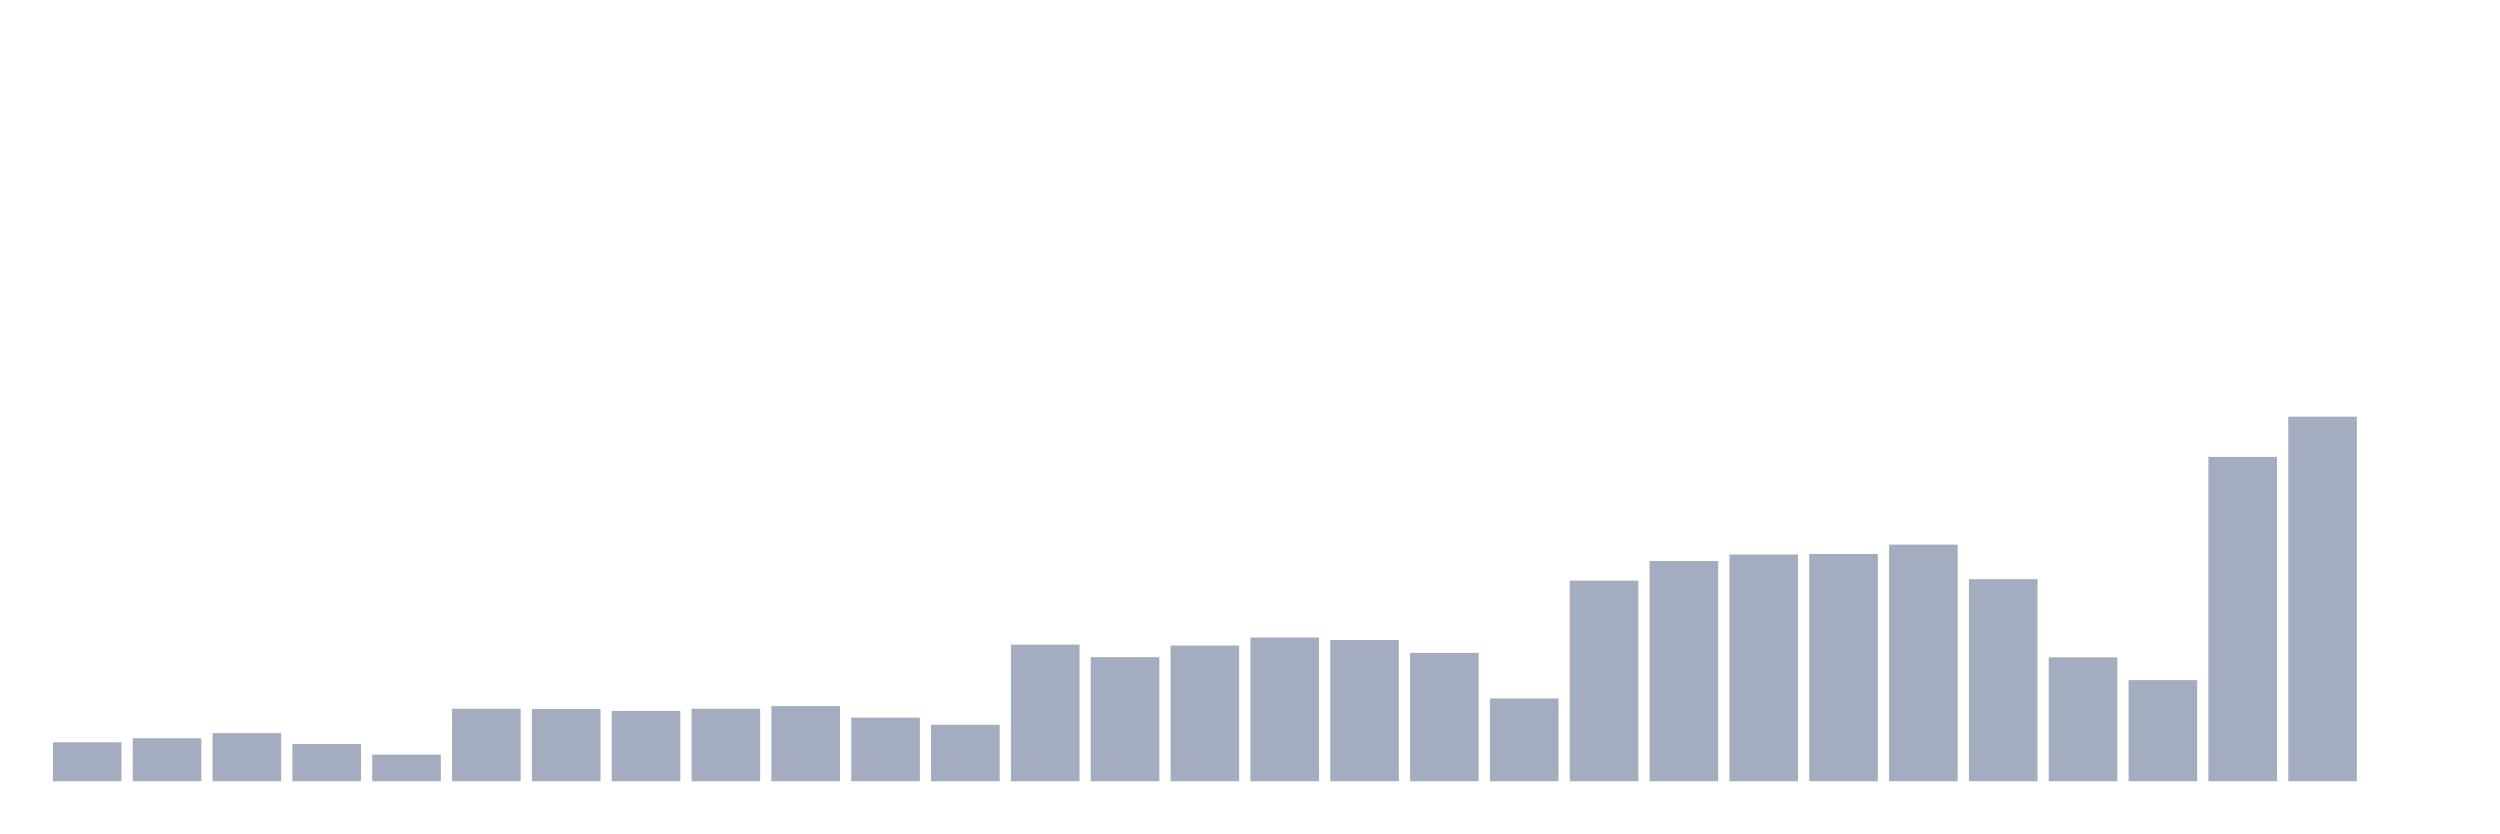
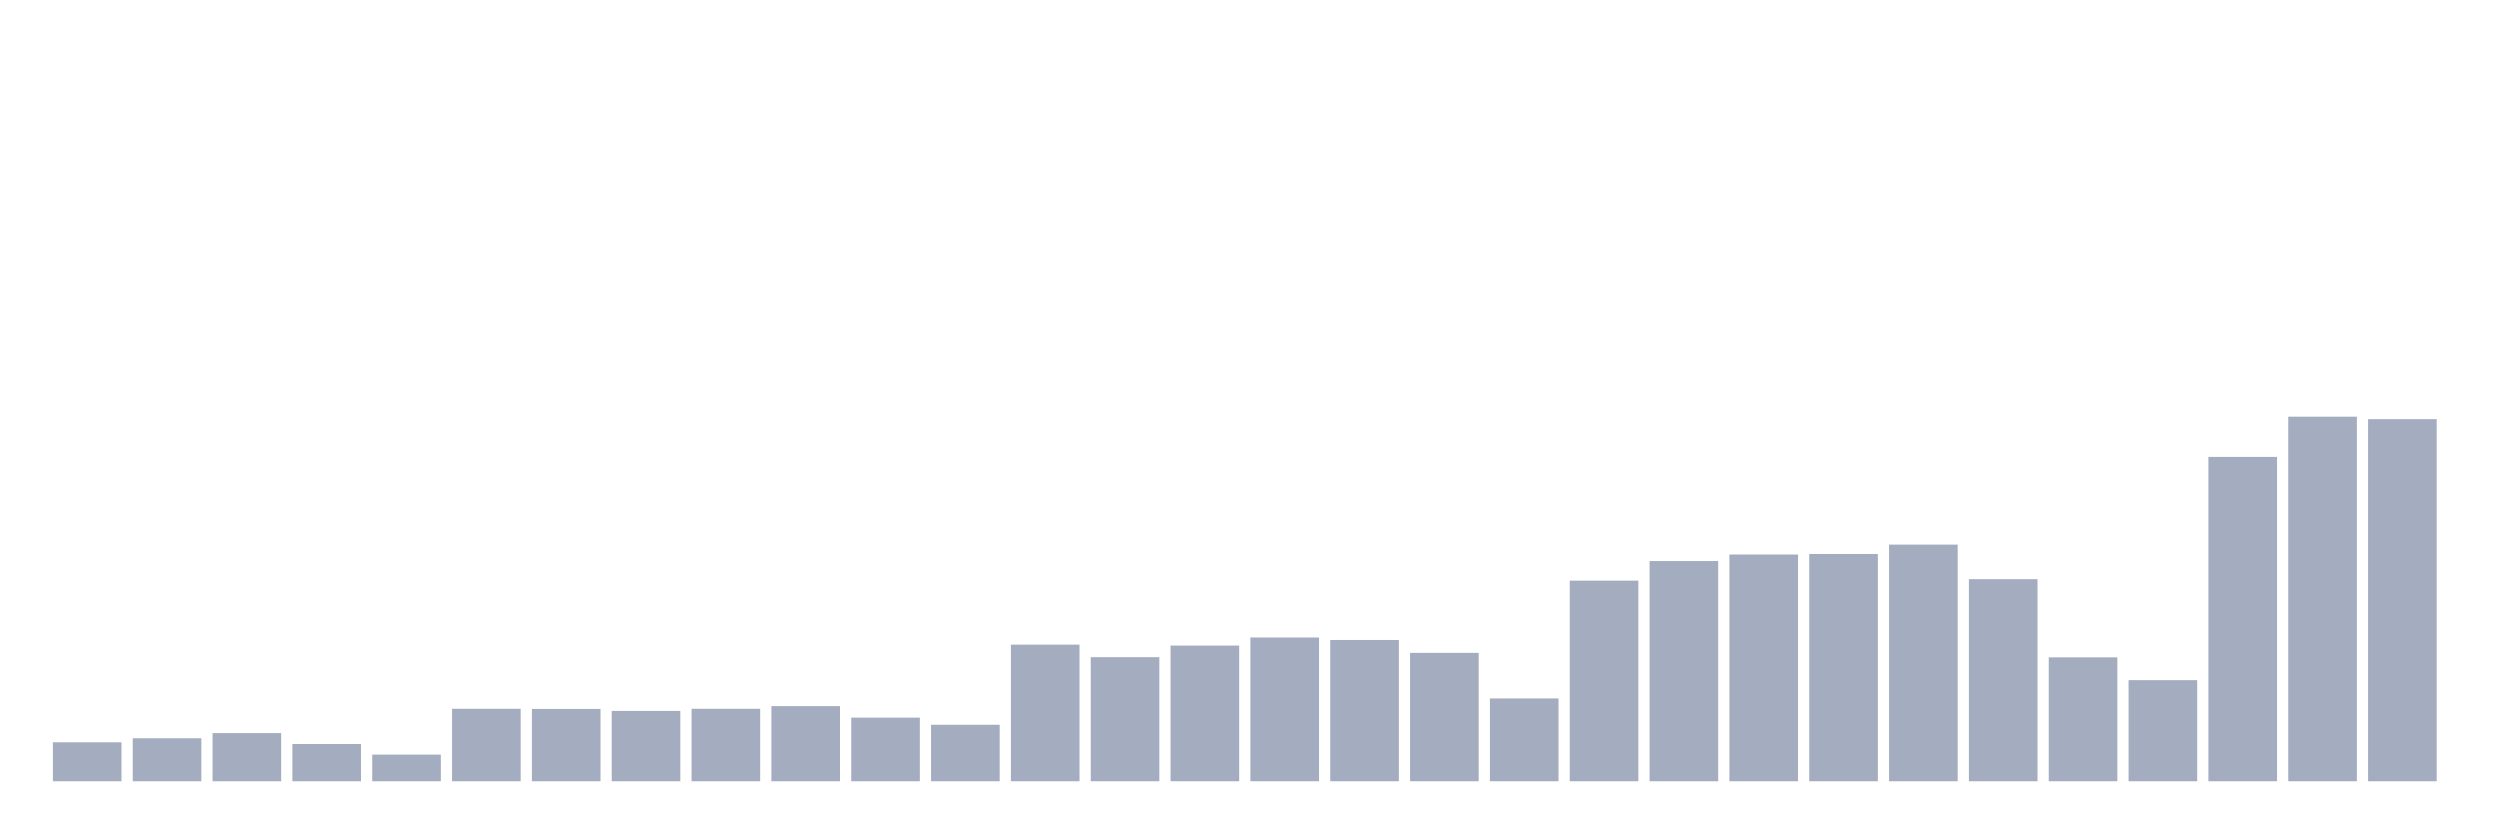
<svg xmlns="http://www.w3.org/2000/svg" viewBox="0 0 480 160">
  <g transform="translate(10,10)">
    <rect class="bar" x="0.153" width="13.175" y="132.521" height="7.479" fill="rgb(164,173,192)" />
    <rect class="bar" x="15.482" width="13.175" y="131.745" height="8.255" fill="rgb(164,173,192)" />
    <rect class="bar" x="30.81" width="13.175" y="130.755" height="9.245" fill="rgb(164,173,192)" />
    <rect class="bar" x="46.138" width="13.175" y="132.851" height="7.149" fill="rgb(164,173,192)" />
    <rect class="bar" x="61.466" width="13.175" y="134.882" height="5.118" fill="rgb(164,173,192)" />
    <rect class="bar" x="76.794" width="13.175" y="126.083" height="13.917" fill="rgb(164,173,192)" />
    <rect class="bar" x="92.123" width="13.175" y="126.116" height="13.884" fill="rgb(164,173,192)" />
    <rect class="bar" x="107.451" width="13.175" y="126.495" height="13.505" fill="rgb(164,173,192)" />
    <rect class="bar" x="122.779" width="13.175" y="126.083" height="13.917" fill="rgb(164,173,192)" />
    <rect class="bar" x="138.107" width="13.175" y="125.571" height="14.429" fill="rgb(164,173,192)" />
    <rect class="bar" x="153.436" width="13.175" y="127.783" height="12.217" fill="rgb(164,173,192)" />
    <rect class="bar" x="168.764" width="13.175" y="129.153" height="10.847" fill="rgb(164,173,192)" />
    <rect class="bar" x="184.092" width="13.175" y="113.767" height="26.233" fill="rgb(164,173,192)" />
    <rect class="bar" x="199.42" width="13.175" y="116.177" height="23.823" fill="rgb(164,173,192)" />
    <rect class="bar" x="214.748" width="13.175" y="113.948" height="26.052" fill="rgb(164,173,192)" />
    <rect class="bar" x="230.077" width="13.175" y="112.396" height="27.604" fill="rgb(164,173,192)" />
    <rect class="bar" x="245.405" width="13.175" y="112.875" height="27.125" fill="rgb(164,173,192)" />
    <rect class="bar" x="260.733" width="13.175" y="115.351" height="24.649" fill="rgb(164,173,192)" />
    <rect class="bar" x="276.061" width="13.175" y="124.101" height="15.899" fill="rgb(164,173,192)" />
    <rect class="bar" x="291.39" width="13.175" y="101.483" height="38.517" fill="rgb(164,173,192)" />
    <rect class="bar" x="306.718" width="13.175" y="97.719" height="42.281" fill="rgb(164,173,192)" />
    <rect class="bar" x="322.046" width="13.175" y="96.465" height="43.535" fill="rgb(164,173,192)" />
    <rect class="bar" x="337.374" width="13.175" y="96.366" height="43.634" fill="rgb(164,173,192)" />
    <rect class="bar" x="352.702" width="13.175" y="94.566" height="45.434" fill="rgb(164,173,192)" />
    <rect class="bar" x="368.031" width="13.175" y="101.203" height="38.797" fill="rgb(164,173,192)" />
    <rect class="bar" x="383.359" width="13.175" y="116.21" height="23.79" fill="rgb(164,173,192)" />
    <rect class="bar" x="398.687" width="13.175" y="120.585" height="19.415" fill="rgb(164,173,192)" />
    <rect class="bar" x="414.015" width="13.175" y="77.726" height="62.274" fill="rgb(164,173,192)" />
    <rect class="bar" x="429.344" width="13.175" y="70" height="70" fill="rgb(164,173,192)" />
-     <rect class="bar" x="444.672" width="13.175" y="140" height="0" fill="rgb(164,173,192)" />
+     <rect class="bar" x="444.672" width="13.175" y="70.479" height="69.521" fill="rgb(164,173,192)" />
  </g>
</svg>
